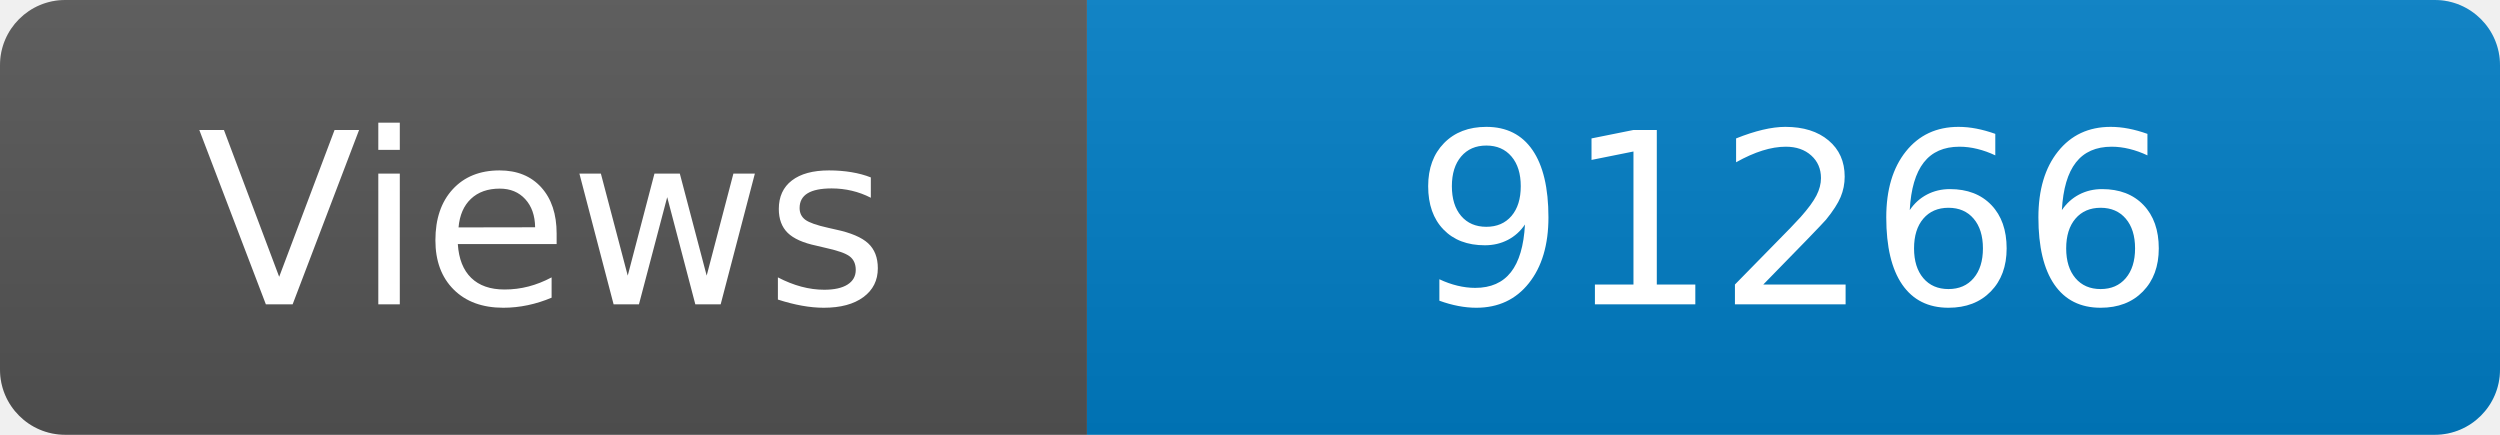
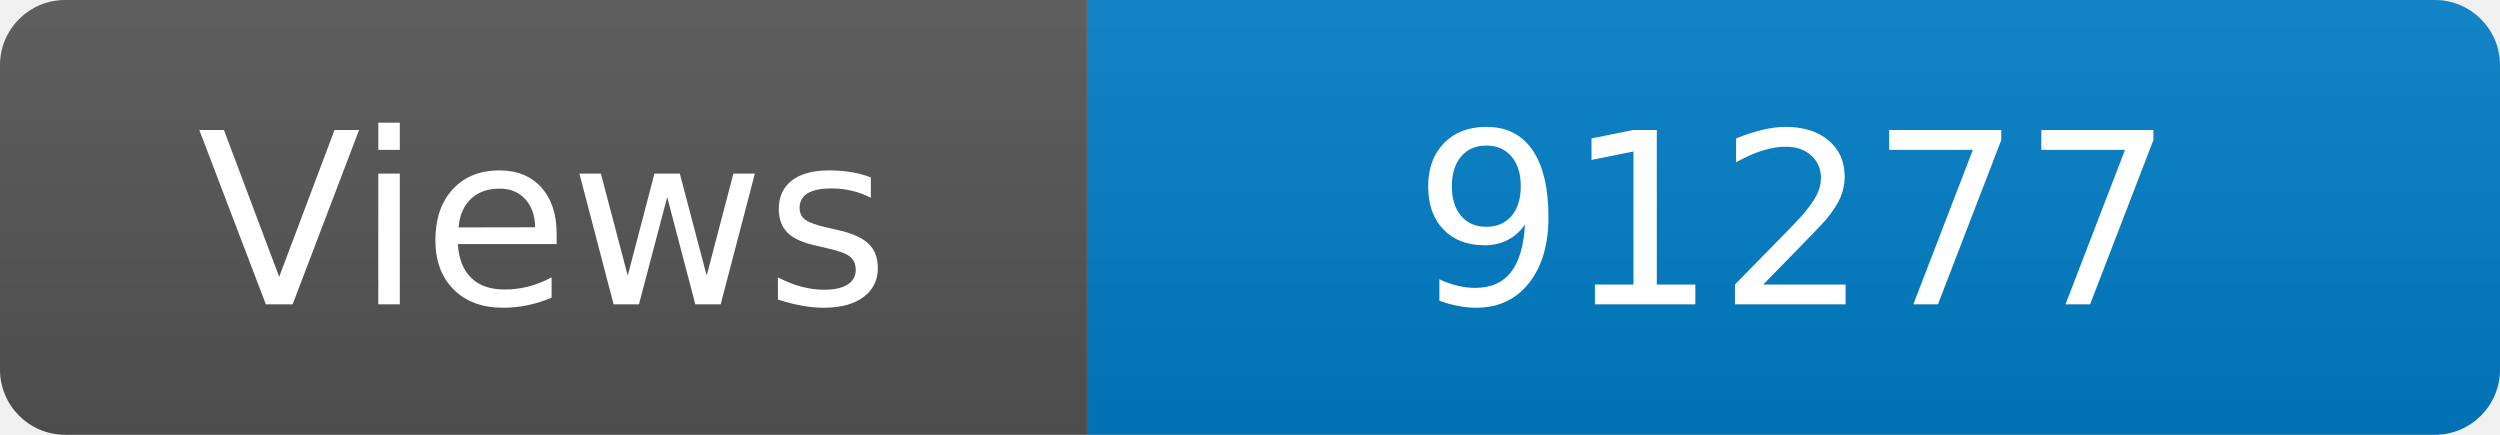
<svg xmlns="http://www.w3.org/2000/svg" width="115" height="20" role="img" aria-label="Maintained?: yes">
  <linearGradient id="s" x2="0" y2="100%">
    <stop offset="0" stop-color="#bbb" stop-opacity=".1" />
    <stop offset="1" stop-opacity=".1" />
  </linearGradient>
  <clipPath id="r">
    <rect width="115" height="20" rx="3" fill="#fff" />
  </clipPath>
  <g clip-path="url(#r)">
    <rect width="50" height="20" fill="#555" />
    <rect x="50" width="160" height="20" fill="#007ec6" />
    <rect width="115" height="20" fill="url(#s)" />
  </g>
  <g fill="#fff" text-anchor="middle" font-family="Verdana,Geneva,DejaVu Sans,sans-serif" font-size="110">
    <text x="250" y="140" transform="scale(.1)" fill="#fff">Views</text>
-     <text x="825" y="140" transform="scale(.1)" fill="#fff">91266</text>
+     <text x="825" y="140" transform="scale(.1)" fill="#fff">91277</text>
  </g>
</svg>
